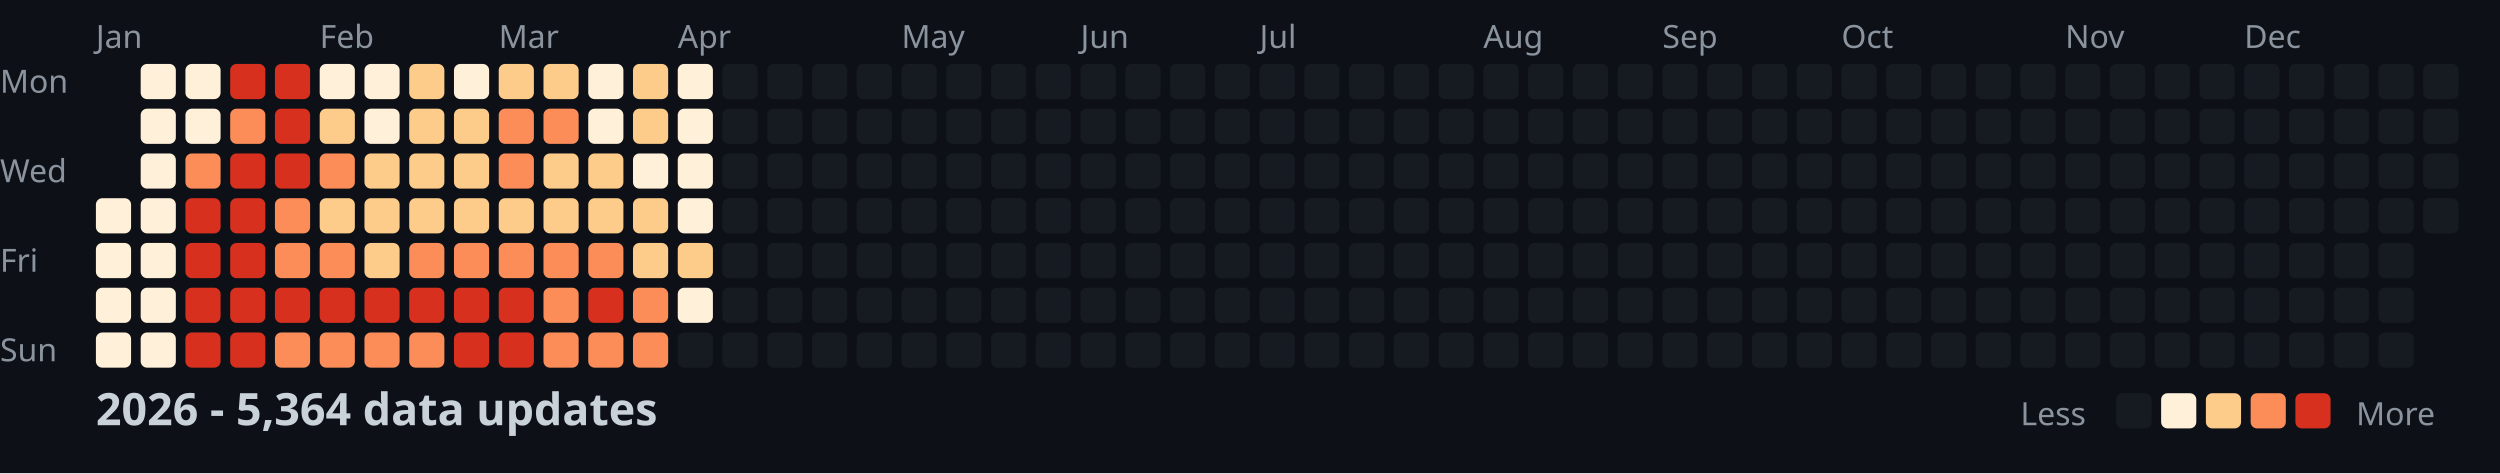
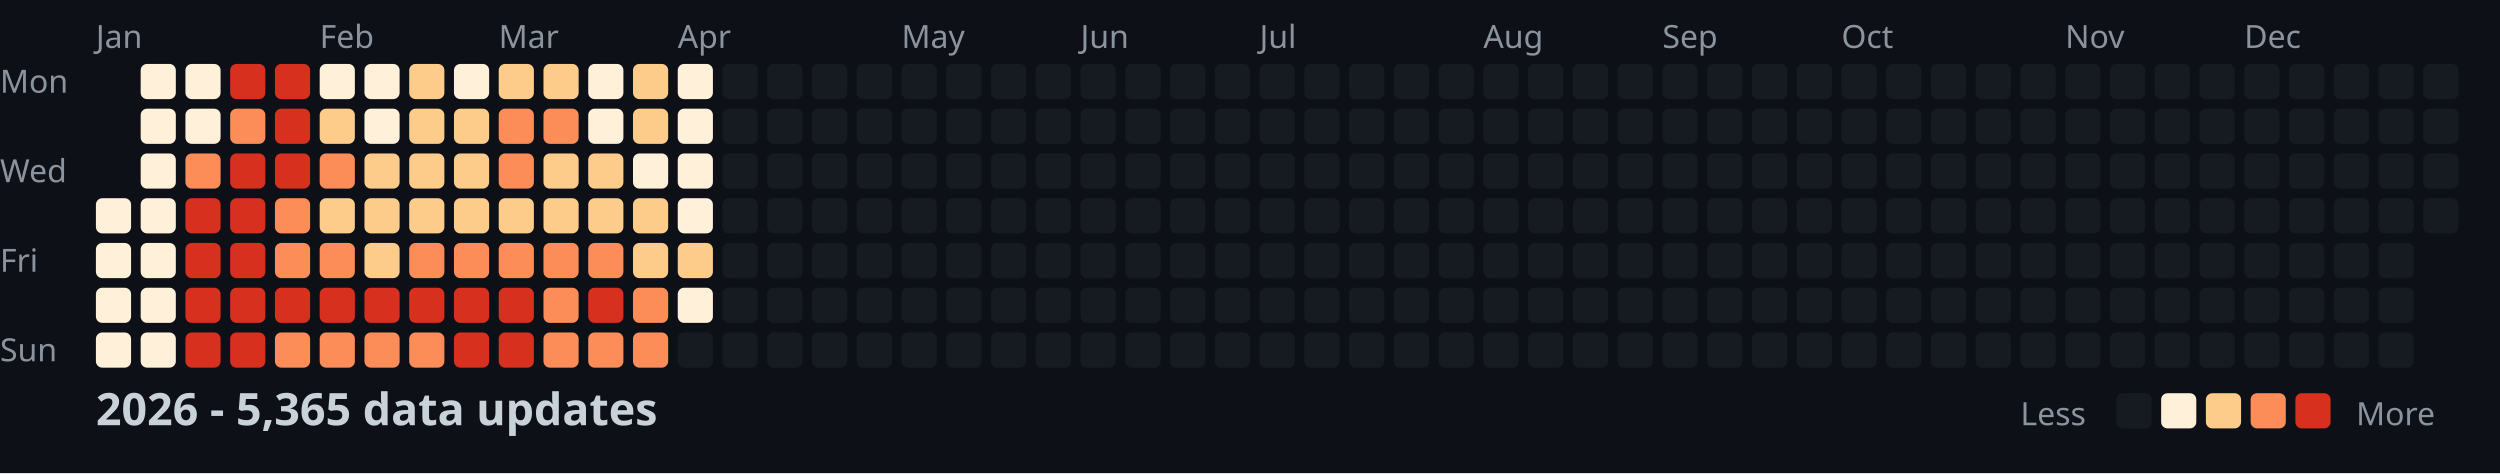
<svg xmlns="http://www.w3.org/2000/svg" width="782" height="148">
  <style>
    .month { font: 10px sans-serif; fill: #8b949e; }
    .day { font: 10px sans-serif; fill: #8b949e; }
    .title { font: bold 14px sans-serif; fill: #c9d1d9; }
    .legend { font: 10px sans-serif; fill: #8b949e; }
  </style>
  <rect width="100%" height="100%" fill="#0d1117" />
  <text x="0" y="29" class="day">Mon</text>
  <text x="0" y="57" class="day">Wed</text>
  <text x="0" y="85" class="day">Fri</text>
  <text x="0" y="113" class="day">Sun</text>
  <text x="30" y="15" class="month">Jan</text>
  <text x="100" y="15" class="month">Feb</text>
  <text x="156" y="15" class="month">Mar</text>
  <text x="212" y="15" class="month">Apr</text>
  <text x="282" y="15" class="month">May</text>
  <text x="338" y="15" class="month">Jun</text>
  <text x="394" y="15" class="month">Jul</text>
  <text x="464" y="15" class="month">Aug</text>
  <text x="520" y="15" class="month">Sep</text>
  <text x="576" y="15" class="month">Oct</text>
  <text x="646" y="15" class="month">Nov</text>
  <text x="702" y="15" class="month">Dec</text>
  <rect x="30" y="62" width="11" height="11" fill="#fef0d9" rx="2" />
  <rect x="30" y="76" width="11" height="11" fill="#fef0d9" rx="2" />
  <rect x="30" y="90" width="11" height="11" fill="#fef0d9" rx="2" />
  <rect x="30" y="104" width="11" height="11" fill="#fef0d9" rx="2" />
  <rect x="44" y="20" width="11" height="11" fill="#fef0d9" rx="2" />
  <rect x="44" y="34" width="11" height="11" fill="#fef0d9" rx="2" />
  <rect x="44" y="48" width="11" height="11" fill="#fef0d9" rx="2" />
  <rect x="44" y="62" width="11" height="11" fill="#fef0d9" rx="2" />
  <rect x="44" y="76" width="11" height="11" fill="#fef0d9" rx="2" />
  <rect x="44" y="90" width="11" height="11" fill="#fef0d9" rx="2" />
  <rect x="44" y="104" width="11" height="11" fill="#fef0d9" rx="2" />
  <rect x="58" y="20" width="11" height="11" fill="#fef0d9" rx="2" />
  <rect x="58" y="34" width="11" height="11" fill="#fef0d9" rx="2" />
  <rect x="58" y="48" width="11" height="11" fill="#fc8d59" rx="2" />
  <rect x="58" y="62" width="11" height="11" fill="#d7301f" rx="2" />
  <rect x="58" y="76" width="11" height="11" fill="#d7301f" rx="2" />
  <rect x="58" y="90" width="11" height="11" fill="#d7301f" rx="2" />
  <rect x="58" y="104" width="11" height="11" fill="#d7301f" rx="2" />
  <rect x="72" y="20" width="11" height="11" fill="#d7301f" rx="2" />
  <rect x="72" y="34" width="11" height="11" fill="#fc8d59" rx="2" />
  <rect x="72" y="48" width="11" height="11" fill="#d7301f" rx="2" />
  <rect x="72" y="62" width="11" height="11" fill="#d7301f" rx="2" />
  <rect x="72" y="76" width="11" height="11" fill="#d7301f" rx="2" />
  <rect x="72" y="90" width="11" height="11" fill="#d7301f" rx="2" />
  <rect x="72" y="104" width="11" height="11" fill="#d7301f" rx="2" />
  <rect x="86" y="20" width="11" height="11" fill="#d7301f" rx="2" />
  <rect x="86" y="34" width="11" height="11" fill="#d7301f" rx="2" />
  <rect x="86" y="48" width="11" height="11" fill="#d7301f" rx="2" />
  <rect x="86" y="62" width="11" height="11" fill="#fc8d59" rx="2" />
  <rect x="86" y="76" width="11" height="11" fill="#fc8d59" rx="2" />
  <rect x="86" y="90" width="11" height="11" fill="#d7301f" rx="2" />
  <rect x="86" y="104" width="11" height="11" fill="#fc8d59" rx="2" />
  <rect x="100" y="20" width="11" height="11" fill="#fef0d9" rx="2" />
  <rect x="100" y="34" width="11" height="11" fill="#fdcc8a" rx="2" />
  <rect x="100" y="48" width="11" height="11" fill="#fc8d59" rx="2" />
  <rect x="100" y="62" width="11" height="11" fill="#fdcc8a" rx="2" />
  <rect x="100" y="76" width="11" height="11" fill="#fc8d59" rx="2" />
  <rect x="100" y="90" width="11" height="11" fill="#d7301f" rx="2" />
  <rect x="100" y="104" width="11" height="11" fill="#fc8d59" rx="2" />
  <rect x="114" y="20" width="11" height="11" fill="#fef0d9" rx="2" />
  <rect x="114" y="34" width="11" height="11" fill="#fef0d9" rx="2" />
  <rect x="114" y="48" width="11" height="11" fill="#fdcc8a" rx="2" />
  <rect x="114" y="62" width="11" height="11" fill="#fdcc8a" rx="2" />
  <rect x="114" y="76" width="11" height="11" fill="#fdcc8a" rx="2" />
  <rect x="114" y="90" width="11" height="11" fill="#d7301f" rx="2" />
  <rect x="114" y="104" width="11" height="11" fill="#fc8d59" rx="2" />
  <rect x="128" y="20" width="11" height="11" fill="#fdcc8a" rx="2" />
  <rect x="128" y="34" width="11" height="11" fill="#fdcc8a" rx="2" />
  <rect x="128" y="48" width="11" height="11" fill="#fdcc8a" rx="2" />
  <rect x="128" y="62" width="11" height="11" fill="#fdcc8a" rx="2" />
  <rect x="128" y="76" width="11" height="11" fill="#fc8d59" rx="2" />
  <rect x="128" y="90" width="11" height="11" fill="#d7301f" rx="2" />
  <rect x="128" y="104" width="11" height="11" fill="#fc8d59" rx="2" />
  <rect x="142" y="20" width="11" height="11" fill="#fef0d9" rx="2" />
  <rect x="142" y="34" width="11" height="11" fill="#fdcc8a" rx="2" />
  <rect x="142" y="48" width="11" height="11" fill="#fdcc8a" rx="2" />
  <rect x="142" y="62" width="11" height="11" fill="#fdcc8a" rx="2" />
  <rect x="142" y="76" width="11" height="11" fill="#fc8d59" rx="2" />
  <rect x="142" y="90" width="11" height="11" fill="#d7301f" rx="2" />
  <rect x="142" y="104" width="11" height="11" fill="#d7301f" rx="2" />
  <rect x="156" y="20" width="11" height="11" fill="#fdcc8a" rx="2" />
  <rect x="156" y="34" width="11" height="11" fill="#fc8d59" rx="2" />
  <rect x="156" y="48" width="11" height="11" fill="#fc8d59" rx="2" />
  <rect x="156" y="62" width="11" height="11" fill="#fdcc8a" rx="2" />
  <rect x="156" y="76" width="11" height="11" fill="#fc8d59" rx="2" />
  <rect x="156" y="90" width="11" height="11" fill="#d7301f" rx="2" />
  <rect x="156" y="104" width="11" height="11" fill="#d7301f" rx="2" />
  <rect x="170" y="20" width="11" height="11" fill="#fdcc8a" rx="2" />
  <rect x="170" y="34" width="11" height="11" fill="#fc8d59" rx="2" />
  <rect x="170" y="48" width="11" height="11" fill="#fdcc8a" rx="2" />
  <rect x="170" y="62" width="11" height="11" fill="#fdcc8a" rx="2" />
  <rect x="170" y="76" width="11" height="11" fill="#fc8d59" rx="2" />
  <rect x="170" y="90" width="11" height="11" fill="#fc8d59" rx="2" />
  <rect x="170" y="104" width="11" height="11" fill="#fc8d59" rx="2" />
  <rect x="184" y="20" width="11" height="11" fill="#fef0d9" rx="2" />
  <rect x="184" y="34" width="11" height="11" fill="#fef0d9" rx="2" />
  <rect x="184" y="48" width="11" height="11" fill="#fdcc8a" rx="2" />
  <rect x="184" y="62" width="11" height="11" fill="#fdcc8a" rx="2" />
  <rect x="184" y="76" width="11" height="11" fill="#fc8d59" rx="2" />
  <rect x="184" y="90" width="11" height="11" fill="#d7301f" rx="2" />
  <rect x="184" y="104" width="11" height="11" fill="#fc8d59" rx="2" />
  <rect x="198" y="20" width="11" height="11" fill="#fdcc8a" rx="2" />
  <rect x="198" y="34" width="11" height="11" fill="#fdcc8a" rx="2" />
  <rect x="198" y="48" width="11" height="11" fill="#fef0d9" rx="2" />
  <rect x="198" y="62" width="11" height="11" fill="#fdcc8a" rx="2" />
  <rect x="198" y="76" width="11" height="11" fill="#fdcc8a" rx="2" />
  <rect x="198" y="90" width="11" height="11" fill="#fc8d59" rx="2" />
  <rect x="198" y="104" width="11" height="11" fill="#fc8d59" rx="2" />
  <rect x="212" y="20" width="11" height="11" fill="#fef0d9" rx="2" />
  <rect x="212" y="34" width="11" height="11" fill="#fef0d9" rx="2" />
  <rect x="212" y="48" width="11" height="11" fill="#fef0d9" rx="2" />
  <rect x="212" y="62" width="11" height="11" fill="#fef0d9" rx="2" />
  <rect x="212" y="76" width="11" height="11" fill="#fdcc8a" rx="2" />
  <rect x="212" y="90" width="11" height="11" fill="#fef0d9" rx="2" />
  <rect x="212" y="104" width="11" height="11" fill="#161b22" rx="2" />
  <rect x="226" y="20" width="11" height="11" fill="#161b22" rx="2" />
  <rect x="226" y="34" width="11" height="11" fill="#161b22" rx="2" />
  <rect x="226" y="48" width="11" height="11" fill="#161b22" rx="2" />
  <rect x="226" y="62" width="11" height="11" fill="#161b22" rx="2" />
  <rect x="226" y="76" width="11" height="11" fill="#161b22" rx="2" />
  <rect x="226" y="90" width="11" height="11" fill="#161b22" rx="2" />
  <rect x="226" y="104" width="11" height="11" fill="#161b22" rx="2" />
  <rect x="240" y="20" width="11" height="11" fill="#161b22" rx="2" />
  <rect x="240" y="34" width="11" height="11" fill="#161b22" rx="2" />
  <rect x="240" y="48" width="11" height="11" fill="#161b22" rx="2" />
  <rect x="240" y="62" width="11" height="11" fill="#161b22" rx="2" />
  <rect x="240" y="76" width="11" height="11" fill="#161b22" rx="2" />
  <rect x="240" y="90" width="11" height="11" fill="#161b22" rx="2" />
  <rect x="240" y="104" width="11" height="11" fill="#161b22" rx="2" />
  <rect x="254" y="20" width="11" height="11" fill="#161b22" rx="2" />
  <rect x="254" y="34" width="11" height="11" fill="#161b22" rx="2" />
  <rect x="254" y="48" width="11" height="11" fill="#161b22" rx="2" />
  <rect x="254" y="62" width="11" height="11" fill="#161b22" rx="2" />
  <rect x="254" y="76" width="11" height="11" fill="#161b22" rx="2" />
  <rect x="254" y="90" width="11" height="11" fill="#161b22" rx="2" />
  <rect x="254" y="104" width="11" height="11" fill="#161b22" rx="2" />
  <rect x="268" y="20" width="11" height="11" fill="#161b22" rx="2" />
  <rect x="268" y="34" width="11" height="11" fill="#161b22" rx="2" />
  <rect x="268" y="48" width="11" height="11" fill="#161b22" rx="2" />
  <rect x="268" y="62" width="11" height="11" fill="#161b22" rx="2" />
  <rect x="268" y="76" width="11" height="11" fill="#161b22" rx="2" />
  <rect x="268" y="90" width="11" height="11" fill="#161b22" rx="2" />
  <rect x="268" y="104" width="11" height="11" fill="#161b22" rx="2" />
  <rect x="282" y="20" width="11" height="11" fill="#161b22" rx="2" />
  <rect x="282" y="34" width="11" height="11" fill="#161b22" rx="2" />
  <rect x="282" y="48" width="11" height="11" fill="#161b22" rx="2" />
  <rect x="282" y="62" width="11" height="11" fill="#161b22" rx="2" />
  <rect x="282" y="76" width="11" height="11" fill="#161b22" rx="2" />
  <rect x="282" y="90" width="11" height="11" fill="#161b22" rx="2" />
  <rect x="282" y="104" width="11" height="11" fill="#161b22" rx="2" />
  <rect x="296" y="20" width="11" height="11" fill="#161b22" rx="2" />
  <rect x="296" y="34" width="11" height="11" fill="#161b22" rx="2" />
  <rect x="296" y="48" width="11" height="11" fill="#161b22" rx="2" />
  <rect x="296" y="62" width="11" height="11" fill="#161b22" rx="2" />
  <rect x="296" y="76" width="11" height="11" fill="#161b22" rx="2" />
  <rect x="296" y="90" width="11" height="11" fill="#161b22" rx="2" />
  <rect x="296" y="104" width="11" height="11" fill="#161b22" rx="2" />
  <rect x="310" y="20" width="11" height="11" fill="#161b22" rx="2" />
  <rect x="310" y="34" width="11" height="11" fill="#161b22" rx="2" />
  <rect x="310" y="48" width="11" height="11" fill="#161b22" rx="2" />
  <rect x="310" y="62" width="11" height="11" fill="#161b22" rx="2" />
  <rect x="310" y="76" width="11" height="11" fill="#161b22" rx="2" />
  <rect x="310" y="90" width="11" height="11" fill="#161b22" rx="2" />
  <rect x="310" y="104" width="11" height="11" fill="#161b22" rx="2" />
  <rect x="324" y="20" width="11" height="11" fill="#161b22" rx="2" />
  <rect x="324" y="34" width="11" height="11" fill="#161b22" rx="2" />
  <rect x="324" y="48" width="11" height="11" fill="#161b22" rx="2" />
  <rect x="324" y="62" width="11" height="11" fill="#161b22" rx="2" />
  <rect x="324" y="76" width="11" height="11" fill="#161b22" rx="2" />
  <rect x="324" y="90" width="11" height="11" fill="#161b22" rx="2" />
  <rect x="324" y="104" width="11" height="11" fill="#161b22" rx="2" />
  <rect x="338" y="20" width="11" height="11" fill="#161b22" rx="2" />
  <rect x="338" y="34" width="11" height="11" fill="#161b22" rx="2" />
  <rect x="338" y="48" width="11" height="11" fill="#161b22" rx="2" />
  <rect x="338" y="62" width="11" height="11" fill="#161b22" rx="2" />
  <rect x="338" y="76" width="11" height="11" fill="#161b22" rx="2" />
  <rect x="338" y="90" width="11" height="11" fill="#161b22" rx="2" />
  <rect x="338" y="104" width="11" height="11" fill="#161b22" rx="2" />
  <rect x="352" y="20" width="11" height="11" fill="#161b22" rx="2" />
  <rect x="352" y="34" width="11" height="11" fill="#161b22" rx="2" />
  <rect x="352" y="48" width="11" height="11" fill="#161b22" rx="2" />
  <rect x="352" y="62" width="11" height="11" fill="#161b22" rx="2" />
  <rect x="352" y="76" width="11" height="11" fill="#161b22" rx="2" />
  <rect x="352" y="90" width="11" height="11" fill="#161b22" rx="2" />
  <rect x="352" y="104" width="11" height="11" fill="#161b22" rx="2" />
  <rect x="366" y="20" width="11" height="11" fill="#161b22" rx="2" />
  <rect x="366" y="34" width="11" height="11" fill="#161b22" rx="2" />
  <rect x="366" y="48" width="11" height="11" fill="#161b22" rx="2" />
  <rect x="366" y="62" width="11" height="11" fill="#161b22" rx="2" />
  <rect x="366" y="76" width="11" height="11" fill="#161b22" rx="2" />
  <rect x="366" y="90" width="11" height="11" fill="#161b22" rx="2" />
  <rect x="366" y="104" width="11" height="11" fill="#161b22" rx="2" />
  <rect x="380" y="20" width="11" height="11" fill="#161b22" rx="2" />
  <rect x="380" y="34" width="11" height="11" fill="#161b22" rx="2" />
  <rect x="380" y="48" width="11" height="11" fill="#161b22" rx="2" />
  <rect x="380" y="62" width="11" height="11" fill="#161b22" rx="2" />
  <rect x="380" y="76" width="11" height="11" fill="#161b22" rx="2" />
  <rect x="380" y="90" width="11" height="11" fill="#161b22" rx="2" />
  <rect x="380" y="104" width="11" height="11" fill="#161b22" rx="2" />
  <rect x="394" y="20" width="11" height="11" fill="#161b22" rx="2" />
  <rect x="394" y="34" width="11" height="11" fill="#161b22" rx="2" />
  <rect x="394" y="48" width="11" height="11" fill="#161b22" rx="2" />
  <rect x="394" y="62" width="11" height="11" fill="#161b22" rx="2" />
  <rect x="394" y="76" width="11" height="11" fill="#161b22" rx="2" />
  <rect x="394" y="90" width="11" height="11" fill="#161b22" rx="2" />
  <rect x="394" y="104" width="11" height="11" fill="#161b22" rx="2" />
  <rect x="408" y="20" width="11" height="11" fill="#161b22" rx="2" />
  <rect x="408" y="34" width="11" height="11" fill="#161b22" rx="2" />
  <rect x="408" y="48" width="11" height="11" fill="#161b22" rx="2" />
  <rect x="408" y="62" width="11" height="11" fill="#161b22" rx="2" />
  <rect x="408" y="76" width="11" height="11" fill="#161b22" rx="2" />
  <rect x="408" y="90" width="11" height="11" fill="#161b22" rx="2" />
  <rect x="408" y="104" width="11" height="11" fill="#161b22" rx="2" />
  <rect x="422" y="20" width="11" height="11" fill="#161b22" rx="2" />
  <rect x="422" y="34" width="11" height="11" fill="#161b22" rx="2" />
  <rect x="422" y="48" width="11" height="11" fill="#161b22" rx="2" />
  <rect x="422" y="62" width="11" height="11" fill="#161b22" rx="2" />
  <rect x="422" y="76" width="11" height="11" fill="#161b22" rx="2" />
  <rect x="422" y="90" width="11" height="11" fill="#161b22" rx="2" />
  <rect x="422" y="104" width="11" height="11" fill="#161b22" rx="2" />
  <rect x="436" y="20" width="11" height="11" fill="#161b22" rx="2" />
  <rect x="436" y="34" width="11" height="11" fill="#161b22" rx="2" />
  <rect x="436" y="48" width="11" height="11" fill="#161b22" rx="2" />
  <rect x="436" y="62" width="11" height="11" fill="#161b22" rx="2" />
  <rect x="436" y="76" width="11" height="11" fill="#161b22" rx="2" />
  <rect x="436" y="90" width="11" height="11" fill="#161b22" rx="2" />
  <rect x="436" y="104" width="11" height="11" fill="#161b22" rx="2" />
  <rect x="450" y="20" width="11" height="11" fill="#161b22" rx="2" />
  <rect x="450" y="34" width="11" height="11" fill="#161b22" rx="2" />
  <rect x="450" y="48" width="11" height="11" fill="#161b22" rx="2" />
  <rect x="450" y="62" width="11" height="11" fill="#161b22" rx="2" />
  <rect x="450" y="76" width="11" height="11" fill="#161b22" rx="2" />
  <rect x="450" y="90" width="11" height="11" fill="#161b22" rx="2" />
  <rect x="450" y="104" width="11" height="11" fill="#161b22" rx="2" />
  <rect x="464" y="20" width="11" height="11" fill="#161b22" rx="2" />
  <rect x="464" y="34" width="11" height="11" fill="#161b22" rx="2" />
  <rect x="464" y="48" width="11" height="11" fill="#161b22" rx="2" />
  <rect x="464" y="62" width="11" height="11" fill="#161b22" rx="2" />
  <rect x="464" y="76" width="11" height="11" fill="#161b22" rx="2" />
  <rect x="464" y="90" width="11" height="11" fill="#161b22" rx="2" />
  <rect x="464" y="104" width="11" height="11" fill="#161b22" rx="2" />
  <rect x="478" y="20" width="11" height="11" fill="#161b22" rx="2" />
  <rect x="478" y="34" width="11" height="11" fill="#161b22" rx="2" />
  <rect x="478" y="48" width="11" height="11" fill="#161b22" rx="2" />
  <rect x="478" y="62" width="11" height="11" fill="#161b22" rx="2" />
  <rect x="478" y="76" width="11" height="11" fill="#161b22" rx="2" />
  <rect x="478" y="90" width="11" height="11" fill="#161b22" rx="2" />
  <rect x="478" y="104" width="11" height="11" fill="#161b22" rx="2" />
  <rect x="492" y="20" width="11" height="11" fill="#161b22" rx="2" />
  <rect x="492" y="34" width="11" height="11" fill="#161b22" rx="2" />
  <rect x="492" y="48" width="11" height="11" fill="#161b22" rx="2" />
  <rect x="492" y="62" width="11" height="11" fill="#161b22" rx="2" />
  <rect x="492" y="76" width="11" height="11" fill="#161b22" rx="2" />
  <rect x="492" y="90" width="11" height="11" fill="#161b22" rx="2" />
  <rect x="492" y="104" width="11" height="11" fill="#161b22" rx="2" />
  <rect x="506" y="20" width="11" height="11" fill="#161b22" rx="2" />
  <rect x="506" y="34" width="11" height="11" fill="#161b22" rx="2" />
  <rect x="506" y="48" width="11" height="11" fill="#161b22" rx="2" />
  <rect x="506" y="62" width="11" height="11" fill="#161b22" rx="2" />
  <rect x="506" y="76" width="11" height="11" fill="#161b22" rx="2" />
  <rect x="506" y="90" width="11" height="11" fill="#161b22" rx="2" />
  <rect x="506" y="104" width="11" height="11" fill="#161b22" rx="2" />
  <rect x="520" y="20" width="11" height="11" fill="#161b22" rx="2" />
  <rect x="520" y="34" width="11" height="11" fill="#161b22" rx="2" />
  <rect x="520" y="48" width="11" height="11" fill="#161b22" rx="2" />
  <rect x="520" y="62" width="11" height="11" fill="#161b22" rx="2" />
  <rect x="520" y="76" width="11" height="11" fill="#161b22" rx="2" />
  <rect x="520" y="90" width="11" height="11" fill="#161b22" rx="2" />
  <rect x="520" y="104" width="11" height="11" fill="#161b22" rx="2" />
  <rect x="534" y="20" width="11" height="11" fill="#161b22" rx="2" />
  <rect x="534" y="34" width="11" height="11" fill="#161b22" rx="2" />
  <rect x="534" y="48" width="11" height="11" fill="#161b22" rx="2" />
  <rect x="534" y="62" width="11" height="11" fill="#161b22" rx="2" />
  <rect x="534" y="76" width="11" height="11" fill="#161b22" rx="2" />
  <rect x="534" y="90" width="11" height="11" fill="#161b22" rx="2" />
  <rect x="534" y="104" width="11" height="11" fill="#161b22" rx="2" />
  <rect x="548" y="20" width="11" height="11" fill="#161b22" rx="2" />
  <rect x="548" y="34" width="11" height="11" fill="#161b22" rx="2" />
  <rect x="548" y="48" width="11" height="11" fill="#161b22" rx="2" />
  <rect x="548" y="62" width="11" height="11" fill="#161b22" rx="2" />
  <rect x="548" y="76" width="11" height="11" fill="#161b22" rx="2" />
  <rect x="548" y="90" width="11" height="11" fill="#161b22" rx="2" />
  <rect x="548" y="104" width="11" height="11" fill="#161b22" rx="2" />
  <rect x="562" y="20" width="11" height="11" fill="#161b22" rx="2" />
  <rect x="562" y="34" width="11" height="11" fill="#161b22" rx="2" />
  <rect x="562" y="48" width="11" height="11" fill="#161b22" rx="2" />
  <rect x="562" y="62" width="11" height="11" fill="#161b22" rx="2" />
  <rect x="562" y="76" width="11" height="11" fill="#161b22" rx="2" />
  <rect x="562" y="90" width="11" height="11" fill="#161b22" rx="2" />
  <rect x="562" y="104" width="11" height="11" fill="#161b22" rx="2" />
  <rect x="576" y="20" width="11" height="11" fill="#161b22" rx="2" />
  <rect x="576" y="34" width="11" height="11" fill="#161b22" rx="2" />
  <rect x="576" y="48" width="11" height="11" fill="#161b22" rx="2" />
  <rect x="576" y="62" width="11" height="11" fill="#161b22" rx="2" />
  <rect x="576" y="76" width="11" height="11" fill="#161b22" rx="2" />
  <rect x="576" y="90" width="11" height="11" fill="#161b22" rx="2" />
  <rect x="576" y="104" width="11" height="11" fill="#161b22" rx="2" />
  <rect x="590" y="20" width="11" height="11" fill="#161b22" rx="2" />
  <rect x="590" y="34" width="11" height="11" fill="#161b22" rx="2" />
  <rect x="590" y="48" width="11" height="11" fill="#161b22" rx="2" />
  <rect x="590" y="62" width="11" height="11" fill="#161b22" rx="2" />
  <rect x="590" y="76" width="11" height="11" fill="#161b22" rx="2" />
  <rect x="590" y="90" width="11" height="11" fill="#161b22" rx="2" />
  <rect x="590" y="104" width="11" height="11" fill="#161b22" rx="2" />
  <rect x="604" y="20" width="11" height="11" fill="#161b22" rx="2" />
  <rect x="604" y="34" width="11" height="11" fill="#161b22" rx="2" />
  <rect x="604" y="48" width="11" height="11" fill="#161b22" rx="2" />
  <rect x="604" y="62" width="11" height="11" fill="#161b22" rx="2" />
  <rect x="604" y="76" width="11" height="11" fill="#161b22" rx="2" />
  <rect x="604" y="90" width="11" height="11" fill="#161b22" rx="2" />
  <rect x="604" y="104" width="11" height="11" fill="#161b22" rx="2" />
  <rect x="618" y="20" width="11" height="11" fill="#161b22" rx="2" />
  <rect x="618" y="34" width="11" height="11" fill="#161b22" rx="2" />
  <rect x="618" y="48" width="11" height="11" fill="#161b22" rx="2" />
  <rect x="618" y="62" width="11" height="11" fill="#161b22" rx="2" />
  <rect x="618" y="76" width="11" height="11" fill="#161b22" rx="2" />
  <rect x="618" y="90" width="11" height="11" fill="#161b22" rx="2" />
  <rect x="618" y="104" width="11" height="11" fill="#161b22" rx="2" />
  <rect x="632" y="20" width="11" height="11" fill="#161b22" rx="2" />
  <rect x="632" y="34" width="11" height="11" fill="#161b22" rx="2" />
  <rect x="632" y="48" width="11" height="11" fill="#161b22" rx="2" />
  <rect x="632" y="62" width="11" height="11" fill="#161b22" rx="2" />
  <rect x="632" y="76" width="11" height="11" fill="#161b22" rx="2" />
  <rect x="632" y="90" width="11" height="11" fill="#161b22" rx="2" />
  <rect x="632" y="104" width="11" height="11" fill="#161b22" rx="2" />
  <rect x="646" y="20" width="11" height="11" fill="#161b22" rx="2" />
  <rect x="646" y="34" width="11" height="11" fill="#161b22" rx="2" />
  <rect x="646" y="48" width="11" height="11" fill="#161b22" rx="2" />
  <rect x="646" y="62" width="11" height="11" fill="#161b22" rx="2" />
  <rect x="646" y="76" width="11" height="11" fill="#161b22" rx="2" />
  <rect x="646" y="90" width="11" height="11" fill="#161b22" rx="2" />
  <rect x="646" y="104" width="11" height="11" fill="#161b22" rx="2" />
  <rect x="660" y="20" width="11" height="11" fill="#161b22" rx="2" />
  <rect x="660" y="34" width="11" height="11" fill="#161b22" rx="2" />
  <rect x="660" y="48" width="11" height="11" fill="#161b22" rx="2" />
  <rect x="660" y="62" width="11" height="11" fill="#161b22" rx="2" />
  <rect x="660" y="76" width="11" height="11" fill="#161b22" rx="2" />
  <rect x="660" y="90" width="11" height="11" fill="#161b22" rx="2" />
  <rect x="660" y="104" width="11" height="11" fill="#161b22" rx="2" />
  <rect x="674" y="20" width="11" height="11" fill="#161b22" rx="2" />
  <rect x="674" y="34" width="11" height="11" fill="#161b22" rx="2" />
  <rect x="674" y="48" width="11" height="11" fill="#161b22" rx="2" />
  <rect x="674" y="62" width="11" height="11" fill="#161b22" rx="2" />
  <rect x="674" y="76" width="11" height="11" fill="#161b22" rx="2" />
  <rect x="674" y="90" width="11" height="11" fill="#161b22" rx="2" />
  <rect x="674" y="104" width="11" height="11" fill="#161b22" rx="2" />
  <rect x="688" y="20" width="11" height="11" fill="#161b22" rx="2" />
  <rect x="688" y="34" width="11" height="11" fill="#161b22" rx="2" />
  <rect x="688" y="48" width="11" height="11" fill="#161b22" rx="2" />
  <rect x="688" y="62" width="11" height="11" fill="#161b22" rx="2" />
  <rect x="688" y="76" width="11" height="11" fill="#161b22" rx="2" />
  <rect x="688" y="90" width="11" height="11" fill="#161b22" rx="2" />
  <rect x="688" y="104" width="11" height="11" fill="#161b22" rx="2" />
  <rect x="702" y="20" width="11" height="11" fill="#161b22" rx="2" />
  <rect x="702" y="34" width="11" height="11" fill="#161b22" rx="2" />
  <rect x="702" y="48" width="11" height="11" fill="#161b22" rx="2" />
  <rect x="702" y="62" width="11" height="11" fill="#161b22" rx="2" />
  <rect x="702" y="76" width="11" height="11" fill="#161b22" rx="2" />
  <rect x="702" y="90" width="11" height="11" fill="#161b22" rx="2" />
  <rect x="702" y="104" width="11" height="11" fill="#161b22" rx="2" />
  <rect x="716" y="20" width="11" height="11" fill="#161b22" rx="2" />
  <rect x="716" y="34" width="11" height="11" fill="#161b22" rx="2" />
  <rect x="716" y="48" width="11" height="11" fill="#161b22" rx="2" />
  <rect x="716" y="62" width="11" height="11" fill="#161b22" rx="2" />
  <rect x="716" y="76" width="11" height="11" fill="#161b22" rx="2" />
  <rect x="716" y="90" width="11" height="11" fill="#161b22" rx="2" />
  <rect x="716" y="104" width="11" height="11" fill="#161b22" rx="2" />
  <rect x="730" y="20" width="11" height="11" fill="#161b22" rx="2" />
  <rect x="730" y="34" width="11" height="11" fill="#161b22" rx="2" />
  <rect x="730" y="48" width="11" height="11" fill="#161b22" rx="2" />
  <rect x="730" y="62" width="11" height="11" fill="#161b22" rx="2" />
  <rect x="730" y="76" width="11" height="11" fill="#161b22" rx="2" />
  <rect x="730" y="90" width="11" height="11" fill="#161b22" rx="2" />
  <rect x="730" y="104" width="11" height="11" fill="#161b22" rx="2" />
  <rect x="744" y="20" width="11" height="11" fill="#161b22" rx="2" />
  <rect x="744" y="34" width="11" height="11" fill="#161b22" rx="2" />
  <rect x="744" y="48" width="11" height="11" fill="#161b22" rx="2" />
  <rect x="744" y="62" width="11" height="11" fill="#161b22" rx="2" />
  <rect x="744" y="76" width="11" height="11" fill="#161b22" rx="2" />
  <rect x="744" y="90" width="11" height="11" fill="#161b22" rx="2" />
  <rect x="744" y="104" width="11" height="11" fill="#161b22" rx="2" />
  <rect x="758" y="20" width="11" height="11" fill="#161b22" rx="2" />
  <rect x="758" y="34" width="11" height="11" fill="#161b22" rx="2" />
  <rect x="758" y="48" width="11" height="11" fill="#161b22" rx="2" />
  <rect x="758" y="62" width="11" height="11" fill="#161b22" rx="2" />
-   <text x="30" y="133" class="title">2026 - 5,364 data updates</text>
+   <text x="30" y="133" class="title">2026 - 5,365 data updates</text>
  <text x="632" y="133" class="legend">Less</text>
  <rect x="662" y="123" width="11" height="11" fill="#161b22" rx="2" />
  <rect x="676" y="123" width="11" height="11" fill="#fef0d9" rx="2" />
  <rect x="690" y="123" width="11" height="11" fill="#fdcc8a" rx="2" />
  <rect x="704" y="123" width="11" height="11" fill="#fc8d59" rx="2" />
  <rect x="718" y="123" width="11" height="11" fill="#d7301f" rx="2" />
  <text x="737" y="133" class="legend">More</text>
</svg>
